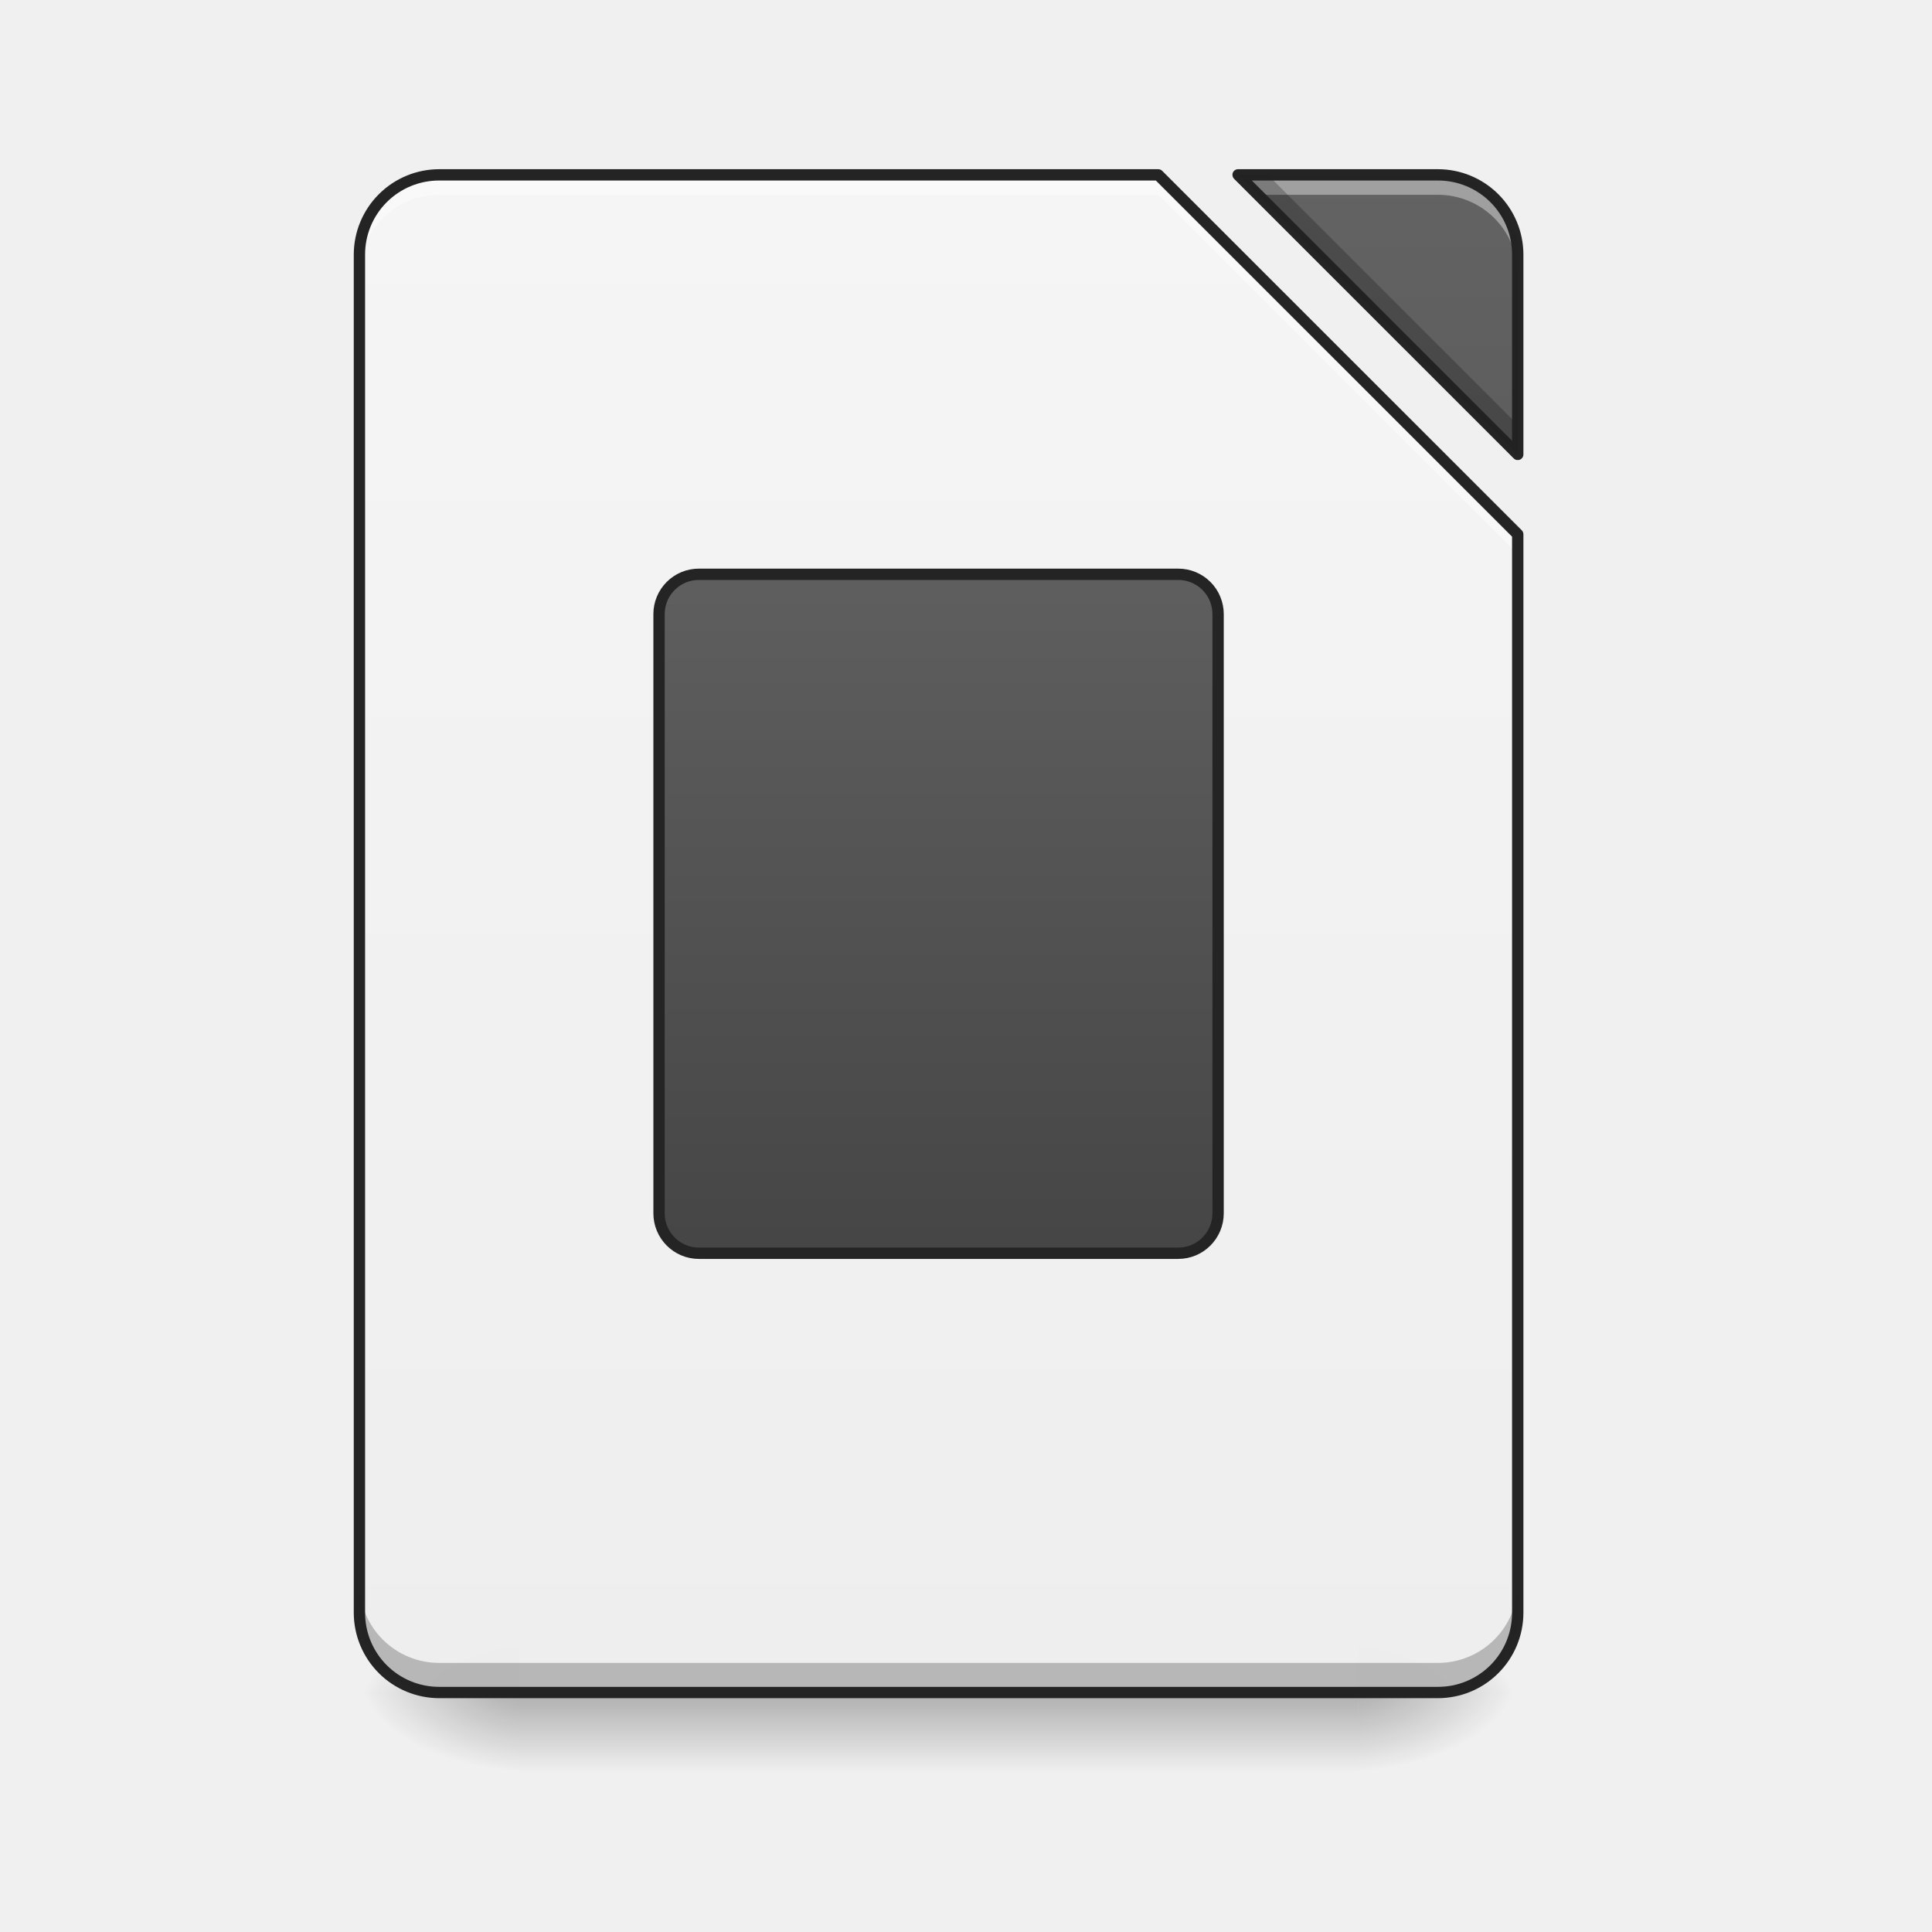
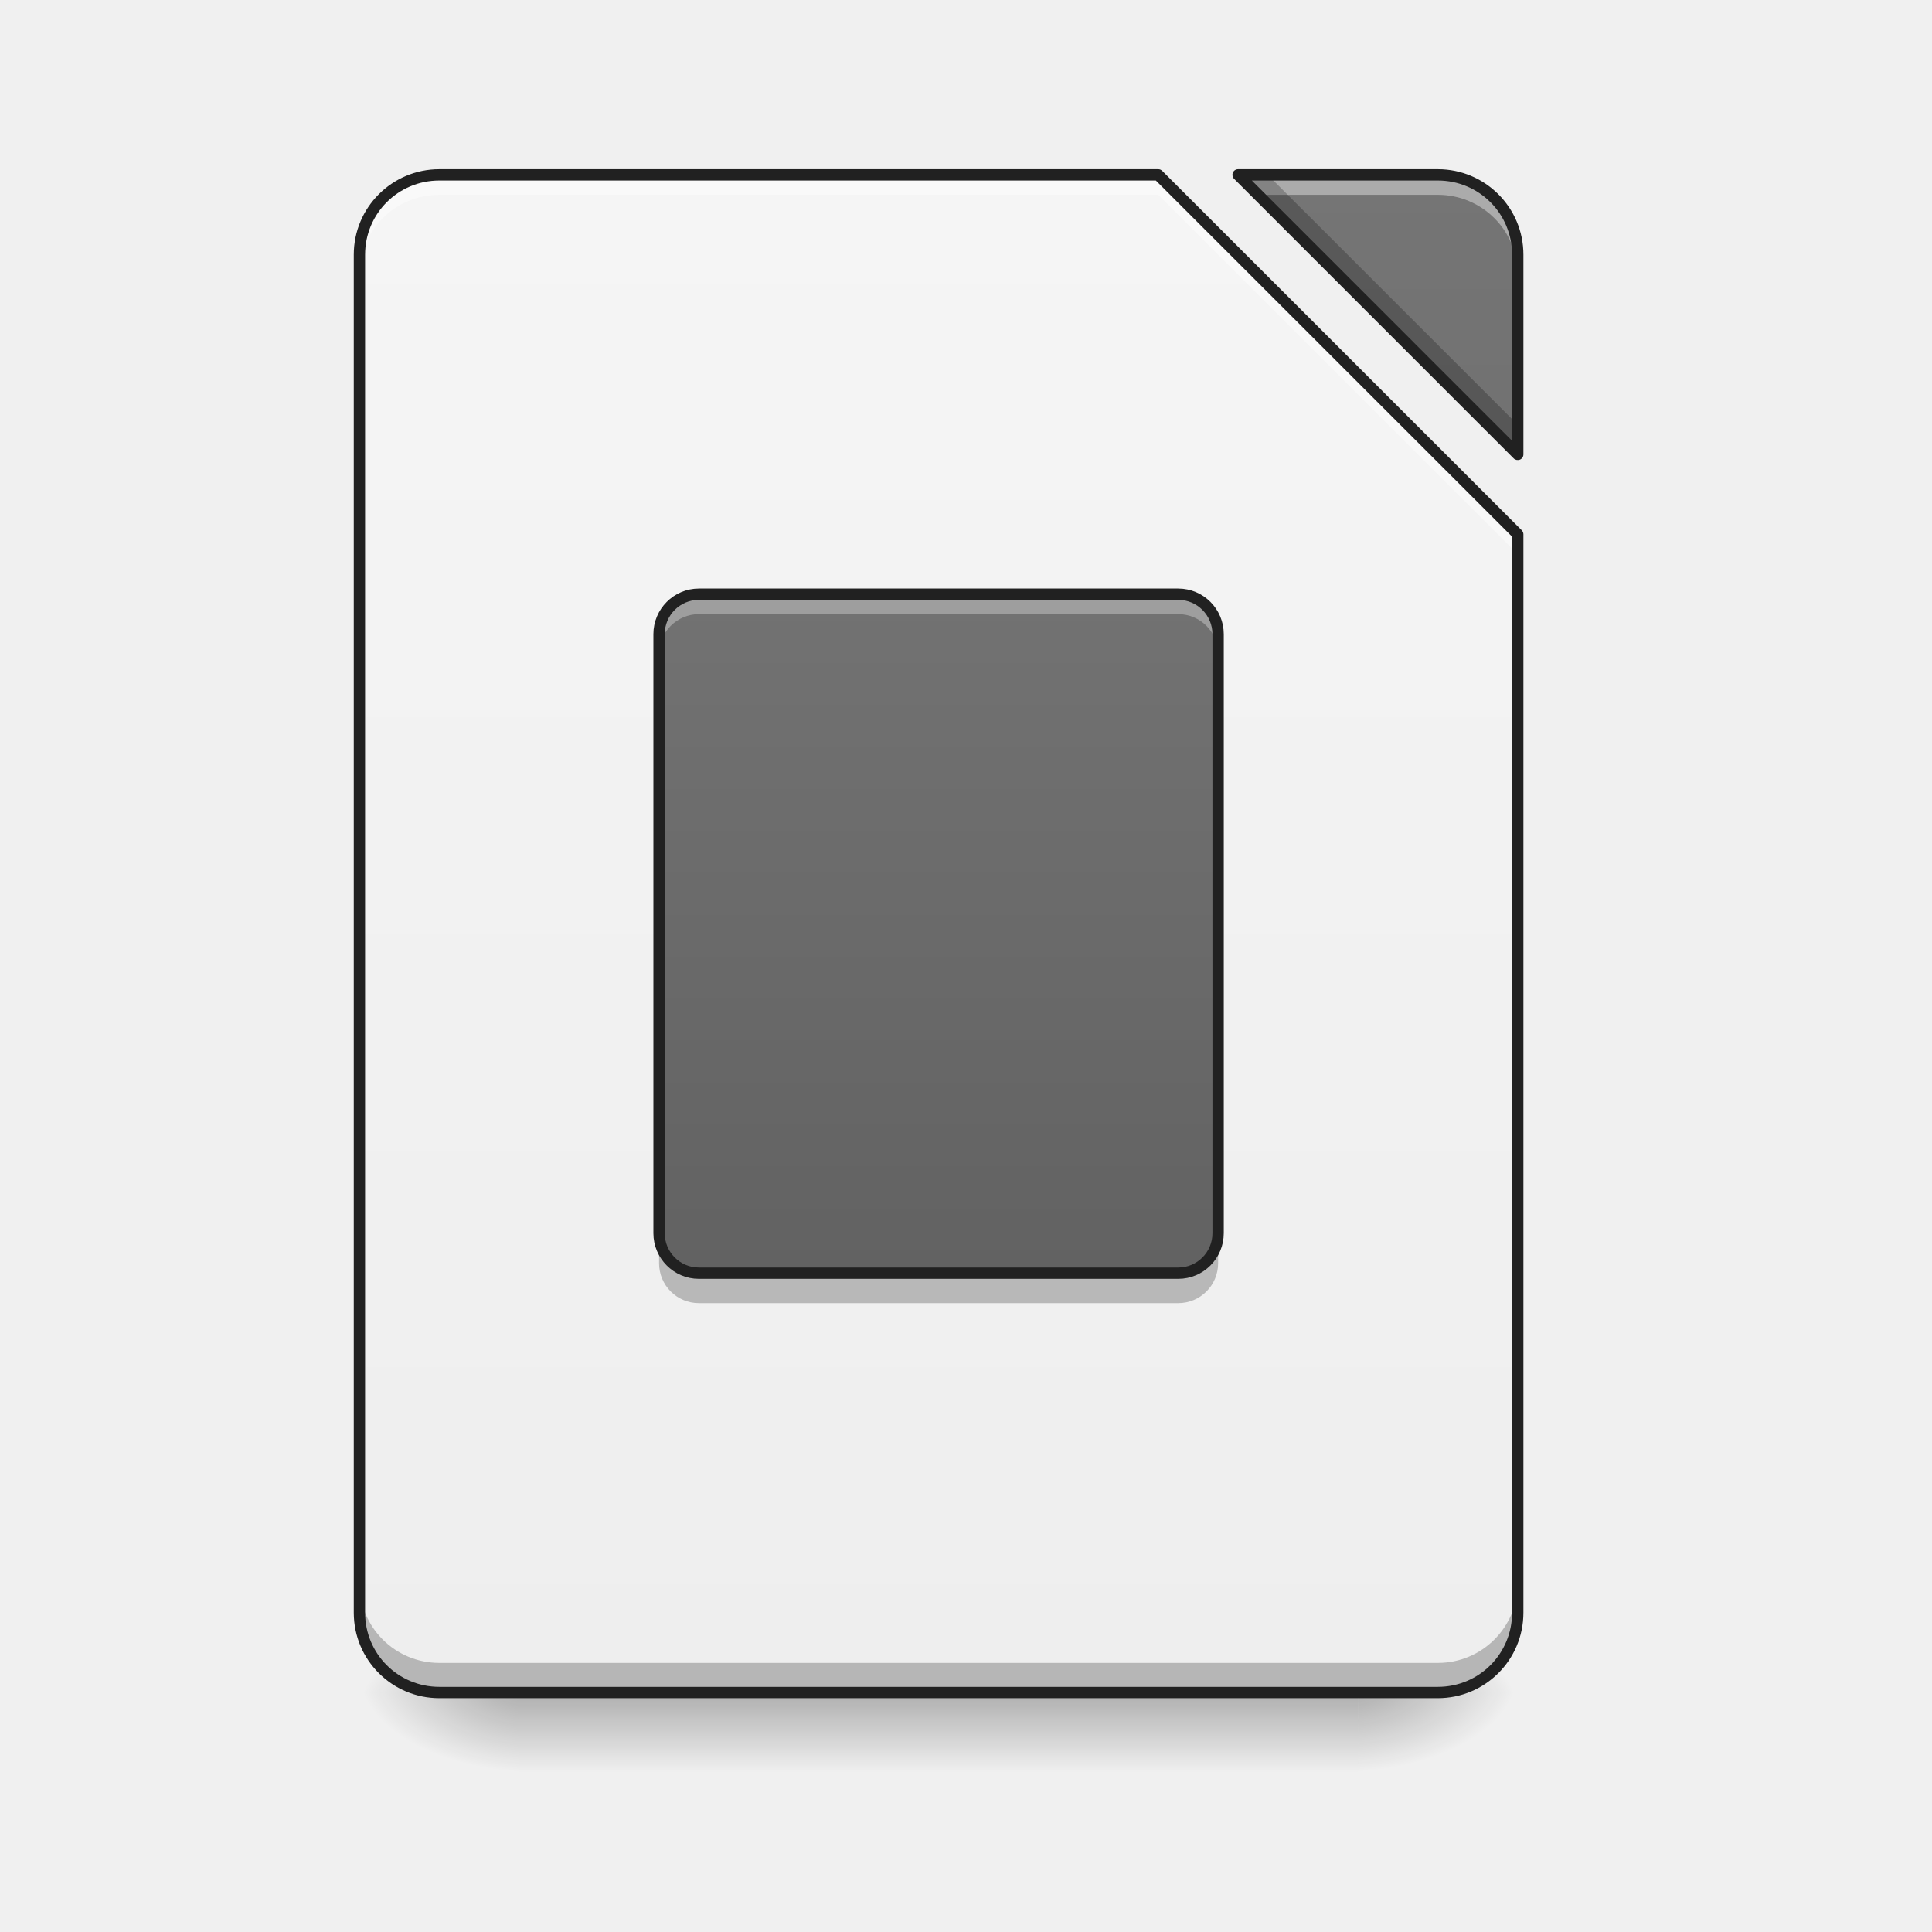
- <svg xmlns="http://www.w3.org/2000/svg" xmlns:xlink="http://www.w3.org/1999/xlink" width="64pt" height="64pt" viewBox="0 0 64 64">
+ <svg xmlns="http://www.w3.org/2000/svg" width="64px" height="64px" viewBox="0 0 64 64" version="1.1">
  <defs>
-     <linearGradient id="k" gradientUnits="userSpaceOnUse" x1="254" y1="233.5" x2="254" y2="254.667" gradientTransform="translate(0 26.878) scale(.12501)">
-       <stop offset="0" stop-opacity=".275" />
-       <stop offset="1" stop-opacity="0" />
+     <linearGradient id="linear0" gradientUnits="userSpaceOnUse" x1="254" y1="233.5" x2="254" y2="254.667" gradientTransform="matrix(0.125012,0,0,0.125012,-0.00000763012,26.87757)">
+       <stop offset="0" style="stop-color:rgb(0%,0%,0%);stop-opacity:0.275;" />
+       <stop offset="1" style="stop-color:rgb(0%,0%,0%);stop-opacity:0;" />
    </linearGradient>
-     <radialGradient id="l" gradientUnits="userSpaceOnUse" cx="450.909" cy="189.579" fx="450.909" fy="189.579" r="21.167" gradientTransform="matrix(0 -.15626 -.28128 0 97.646 127.19)">
-       <stop offset="0" stop-opacity=".314" />
-       <stop offset=".222" stop-opacity=".275" />
-       <stop offset="1" stop-opacity="0" />
+     <radialGradient id="radial0" gradientUnits="userSpaceOnUse" cx="450.909" cy="189.579" fx="450.909" fy="189.579" r="21.167" gradientTransform="matrix(0.000000348341,-0.156265,-0.281277,-0.000000203077,97.64609,127.1907)">
+       <stop offset="0" style="stop-color:rgb(0%,0%,0%);stop-opacity:0.314;" />
+       <stop offset="0.222" style="stop-color:rgb(0%,0%,0%);stop-opacity:0.275;" />
+       <stop offset="1" style="stop-color:rgb(0%,0%,0%);stop-opacity:0;" />
    </radialGradient>
-     <radialGradient id="m" gradientUnits="userSpaceOnUse" cx="450.909" cy="189.579" fx="450.909" fy="189.579" r="21.167" gradientTransform="matrix(0 .15626 .28128 0 -35.463 -15.055)">
-       <stop offset="0" stop-opacity=".314" />
-       <stop offset=".222" stop-opacity=".275" />
-       <stop offset="1" stop-opacity="0" />
+     <radialGradient id="radial1" gradientUnits="userSpaceOnUse" cx="450.909" cy="189.579" fx="450.909" fy="189.579" r="21.167" gradientTransform="matrix(-0.000000348341,0.156265,0.281277,0.000000203077,-35.46307,-15.05496)">
+       <stop offset="0" style="stop-color:rgb(0%,0%,0%);stop-opacity:0.314;" />
+       <stop offset="0.222" style="stop-color:rgb(0%,0%,0%);stop-opacity:0.275;" />
+       <stop offset="1" style="stop-color:rgb(0%,0%,0%);stop-opacity:0;" />
    </radialGradient>
-     <radialGradient id="n" gradientUnits="userSpaceOnUse" cx="450.909" cy="189.579" fx="450.909" fy="189.579" r="21.167" gradientTransform="matrix(0 -.15626 .28128 0 -35.463 127.19)">
-       <stop offset="0" stop-opacity=".314" />
-       <stop offset=".222" stop-opacity=".275" />
-       <stop offset="1" stop-opacity="0" />
+     <radialGradient id="radial2" gradientUnits="userSpaceOnUse" cx="450.909" cy="189.579" fx="450.909" fy="189.579" r="21.167" gradientTransform="matrix(-0.000000348341,-0.156265,0.281277,-0.000000203077,-35.46307,127.1907)">
+       <stop offset="0" style="stop-color:rgb(0%,0%,0%);stop-opacity:0.314;" />
+       <stop offset="0.222" style="stop-color:rgb(0%,0%,0%);stop-opacity:0.275;" />
+       <stop offset="1" style="stop-color:rgb(0%,0%,0%);stop-opacity:0;" />
    </radialGradient>
-     <radialGradient id="o" gradientUnits="userSpaceOnUse" cx="450.909" cy="189.579" fx="450.909" fy="189.579" r="21.167" gradientTransform="matrix(0 .15626 -.28128 0 97.646 -15.055)">
-       <stop offset="0" stop-opacity=".314" />
-       <stop offset=".222" stop-opacity=".275" />
-       <stop offset="1" stop-opacity="0" />
+     <radialGradient id="radial3" gradientUnits="userSpaceOnUse" cx="450.909" cy="189.579" fx="450.909" fy="189.579" r="21.167" gradientTransform="matrix(0.000000348341,0.156265,-0.281277,0.000000203077,97.64609,-15.05496)">
+       <stop offset="0" style="stop-color:rgb(0%,0%,0%);stop-opacity:0.314;" />
+       <stop offset="0.222" style="stop-color:rgb(0%,0%,0%);stop-opacity:0.275;" />
+       <stop offset="1" style="stop-color:rgb(0%,0%,0%);stop-opacity:0;" />
    </radialGradient>
-     <filter id="a" filterUnits="objectBoundingBox" x="0%" y="0%" width="100%" height="100%">
-       <feColorMatrix in="SourceGraphic" values="0 0 0 0 1 0 0 0 0 1 0 0 0 0 1 0 0 0 1 0" />
-     </filter>
-     <mask id="q">
-       <path fill-opacity=".988" d="M0 0h64v64H0z" filter="url(#a)" />
-     </mask>
-     <linearGradient id="c" gradientUnits="userSpaceOnUse" x1="940" y1="1695.118" x2="940" y2="175.118" gradientTransform="scale(.03308)">
-       <stop offset="0" stop-color="#eee" />
-       <stop offset="1" stop-color="#f5f5f5" />
+     <linearGradient id="linear1" gradientUnits="userSpaceOnUse" x1="940" y1="1695.118" x2="940" y2="175.118" gradientTransform="matrix(0.0330761,0,0,0.0330761,0,0)">
+       <stop offset="0" style="stop-color:rgb(93.333%,93.333%,93.333%);stop-opacity:1;" />
+       <stop offset="1" style="stop-color:rgb(96.078%,96.078%,96.078%);stop-opacity:1;" />
    </linearGradient>
-     <clipPath id="b">
-       <path d="M0 0h64v64H0z" />
-     </clipPath>
-     <g id="p" clip-path="url(#b)">
-       <path d="M14.555 5.793a2.64 2.64 0 0 0-2.649 2.644v44.985a2.64 2.64 0 0 0 2.649 2.644h33.074a2.642 2.642 0 0 0 2.648-2.644V17.699L38.367 5.793zm26.46 0l9.262 9.262V8.438a2.642 2.642 0 0 0-2.648-2.645zm0 0" fill="url(#c)" />
-     </g>
-     <mask id="s">
-       <path fill-opacity=".988" d="M0 0h64v64H0z" filter="url(#a)" />
-     </mask>
-     <linearGradient id="e" gradientUnits="userSpaceOnUse" x1="940" y1="1695.118" x2="940" y2="175.118" gradientTransform="scale(.03308)">
-       <stop offset="0" stop-color="#424242" />
-       <stop offset="1" stop-color="#616161" />
+     <linearGradient id="linear2" gradientUnits="userSpaceOnUse" x1="940" y1="1695.118" x2="940" y2="175.118" gradientTransform="matrix(0.0330761,0,0,0.0330761,0,0)">
+       <stop offset="0" style="stop-color:rgb(38.039%,38.039%,38.039%);stop-opacity:1;" />
+       <stop offset="1" style="stop-color:rgb(45.882%,45.882%,45.882%);stop-opacity:1;" />
    </linearGradient>
-     <clipPath id="d">
-       <path d="M0 0h64v64H0z" />
-     </clipPath>
-     <g id="r" clip-path="url(#d)">
-       <path d="M41.016 5.793l9.261 9.262V8.438a2.642 2.642 0 0 0-2.648-2.645zm0 0" fill="url(#e)" />
-     </g>
-     <mask id="u">
-       <path fill-opacity=".988" d="M0 0h64v64H0z" filter="url(#a)" />
-     </mask>
-     <clipPath id="f">
-       <path d="M0 0h64v64H0z" />
-     </clipPath>
-     <g id="t" clip-path="url(#f)">
-       <path d="M14.555 5.793a2.64 2.64 0 0 0-2.649 2.644v.665a2.64 2.64 0 0 1 2.649-2.649h23.812l11.91 11.906v-.66L38.367 5.793zm26.46 0l.66.66h5.954a2.643 2.643 0 0 1 2.648 2.649v-.665a2.642 2.642 0 0 0-2.648-2.644zm0 0" fill="#fff" fill-opacity=".392" />
-     </g>
-     <mask id="w">
-       <path fill-opacity=".988" d="M0 0h64v64H0z" filter="url(#a)" />
-     </mask>
-     <clipPath id="g">
-       <path d="M0 0h64v64H0z" />
-     </clipPath>
-     <g id="v" clip-path="url(#g)">
-       <path d="M41.016 5.793l9.261 9.262v-.985l-8.28-8.277zm-29.11 46.648v.98a2.64 2.64 0 0 0 2.649 2.645h33.074a2.642 2.642 0 0 0 2.648-2.644v-.98a2.642 2.642 0 0 1-2.648 2.644H14.555a2.64 2.64 0 0 1-2.649-2.645zm0 0" fill-opacity=".235" />
-     </g>
-     <mask id="y">
-       <path fill-opacity=".988" d="M0 0h64v64H0z" filter="url(#a)" />
-     </mask>
-     <clipPath id="h">
-       <path d="M0 0h64v64H0z" />
-     </clipPath>
-     <g id="x" clip-path="url(#h)">
-       <path d="M14.555 5.605a2.832 2.832 0 0 0-2.836 2.832v44.985a2.832 2.832 0 0 0 2.836 2.832h33.074a2.832 2.832 0 0 0 2.836-2.832V17.699c0-.05-.02-.097-.055-.133L38.5 5.66a.186.186 0 0 0-.133-.055zm26.46 0a.188.188 0 0 0-.175.114.194.194 0 0 0 .043.207l9.262 9.261c.05.051.132.067.203.04a.187.187 0 0 0 .117-.172V8.438a2.832 2.832 0 0 0-2.836-2.833zm-26.46.375h23.734l11.8 11.797v35.645a2.45 2.45 0 0 1-2.46 2.457H14.555a2.45 2.45 0 0 1-2.461-2.457V8.438a2.45 2.45 0 0 1 2.46-2.458zm26.914 0h6.16a2.45 2.45 0 0 1 2.46 2.457v6.165zm0 0" fill="#212121" />
-     </g>
-     <mask id="A">
-       <path fill-opacity=".988" d="M0 0h64v64H0z" filter="url(#a)" />
-     </mask>
-     <linearGradient id="j" gradientUnits="userSpaceOnUse" x1="248.708" y1=".667" x2="248.708" y2="-221.583" gradientTransform="translate(0 127)">
-       <stop offset="0" stop-color="#424242" />
-       <stop offset="1" stop-color="#616161" />
+     <linearGradient id="linear3" gradientUnits="userSpaceOnUse" x1="248.708" y1="0.667" x2="248.708" y2="-221.583" gradientTransform="matrix(0.125012,0,0,0.125012,0,43.4156)">
+       <stop offset="0" style="stop-color:rgb(38.039%,38.039%,38.039%);stop-opacity:1;" />
+       <stop offset="1" style="stop-color:rgb(45.882%,45.882%,45.882%);stop-opacity:1;" />
    </linearGradient>
-     <clipPath id="i">
-       <path d="M0 0h64v64H0z" />
-     </clipPath>
-     <g id="z" clip-path="url(#i)">
-       <path d="M185.201-62.827h127.02a10.548 10.548 0 0 1 10.56 10.561v158.767c0 5.843-4.718 10.592-10.56 10.592H185.2c-5.843 0-10.561-4.75-10.561-10.592V-52.266A10.548 10.548 0 0 1 185.2-62.827zm0 0" transform="translate(0 26.878) scale(.12501)" fill="url(#j)" stroke-width="3" stroke-linecap="round" stroke-linejoin="round" stroke="#212121" />
-     </g>
  </defs>
-   <path d="M17.2 56.066h27.784v2.649H17.2zm0 0" fill="url(#k)" />
-   <path d="M44.984 56.066h5.293v-2.644h-5.293zm0 0" fill="url(#l)" />
-   <path d="M17.2 56.066h-5.294v2.649H17.2zm0 0" fill="url(#m)" />
-   <path d="M17.2 56.066h-5.294v-2.644H17.2zm0 0" fill="url(#n)" />
-   <path d="M44.984 56.066h5.293v2.649h-5.293zm0 0" fill="url(#o)" />
-   <use xlink:href="#p" mask="url(#q)" />
-   <use xlink:href="#r" mask="url(#s)" />
-   <use xlink:href="#t" mask="url(#u)" />
-   <use xlink:href="#v" mask="url(#w)" />
-   <use xlink:href="#x" mask="url(#y)" />
-   <use xlink:href="#z" mask="url(#A)" />
+   <g id="surface1">
+     <path style=" stroke:none;fill-rule:nonzero;fill:url(#linear0);" d="M 17.199 56.066 L 44.984 56.066 L 44.984 58.715 L 17.199 58.715 Z M 17.199 56.066 " />
+     <path style=" stroke:none;fill-rule:nonzero;fill:url(#radial0);" d="M 44.984 56.066 L 50.277 56.066 L 50.277 53.422 L 44.984 53.422 Z M 44.984 56.066 " />
+     <path style=" stroke:none;fill-rule:nonzero;fill:url(#radial1);" d="M 17.199 56.066 L 11.906 56.066 L 11.906 58.715 L 17.199 58.715 Z M 17.199 56.066 " />
+     <path style=" stroke:none;fill-rule:nonzero;fill:url(#radial2);" d="M 17.199 56.066 L 11.906 56.066 L 11.906 53.422 L 17.199 53.422 Z M 17.199 56.066 " />
+     <path style=" stroke:none;fill-rule:nonzero;fill:url(#radial3);" d="M 44.984 56.066 L 50.277 56.066 L 50.277 58.715 L 44.984 58.715 Z M 44.984 56.066 " />
+     <path style=" stroke:none;fill-rule:nonzero;fill:url(#linear1);" d="M 14.555 5.793 C 13.086 5.793 11.906 6.973 11.906 8.438 L 11.906 53.422 C 11.906 54.887 13.086 56.066 14.555 56.066 L 47.629 56.066 C 49.094 56.066 50.277 54.887 50.277 53.422 L 50.277 17.699 L 38.367 5.793 Z M 41.016 5.793 L 50.277 15.055 L 50.277 8.438 C 50.277 6.973 49.094 5.793 47.629 5.793 Z M 41.016 5.793 " />
+     <path style=" stroke:none;fill-rule:nonzero;fill:url(#linear2);" d="M 41.016 5.793 L 50.277 15.055 L 50.277 8.438 C 50.277 6.973 49.094 5.793 47.629 5.793 Z M 41.016 5.793 " />
+     <path style=" stroke:none;fill-rule:nonzero;fill:rgb(100%,100%,100%);fill-opacity:0.392;" d="M 14.555 5.793 C 13.086 5.793 11.906 6.973 11.906 8.438 L 11.906 9.102 C 11.906 7.633 13.086 6.453 14.555 6.453 L 38.367 6.453 L 50.277 18.359 L 50.277 17.699 L 38.367 5.793 Z M 41.016 5.793 L 41.676 6.453 L 47.629 6.453 C 49.094 6.453 50.277 7.633 50.277 9.102 L 50.277 8.438 C 50.277 6.973 49.094 5.793 47.629 5.793 Z M 41.016 5.793 " />
+     <path style=" stroke:none;fill-rule:nonzero;fill:rgb(0%,0%,0%);fill-opacity:0.235;" d="M 41.016 5.793 L 50.277 15.055 L 50.277 14.07 L 41.996 5.793 Z M 11.906 52.441 L 11.906 53.422 C 11.906 54.887 13.086 56.066 14.555 56.066 L 47.629 56.066 C 49.094 56.066 50.277 54.887 50.277 53.422 L 50.277 52.441 C 50.277 53.906 49.094 55.086 47.629 55.086 L 14.555 55.086 C 13.086 55.086 11.906 53.906 11.906 52.441 Z M 11.906 52.441 " />
+     <path style=" stroke:none;fill-rule:nonzero;fill:rgb(12.941%,12.941%,12.941%);fill-opacity:1;" d="M 14.555 5.605 C 12.988 5.605 11.719 6.871 11.719 8.438 L 11.719 53.422 C 11.719 54.988 12.988 56.254 14.555 56.254 L 47.629 56.254 C 49.195 56.254 50.465 54.988 50.465 53.422 L 50.465 17.699 C 50.465 17.648 50.445 17.602 50.41 17.566 L 38.5 5.66 C 38.465 5.625 38.418 5.605 38.367 5.605 Z M 41.016 5.605 C 40.938 5.605 40.871 5.648 40.84 5.719 C 40.812 5.789 40.828 5.871 40.883 5.926 L 50.145 15.188 C 50.195 15.238 50.277 15.254 50.348 15.227 C 50.418 15.199 50.465 15.129 50.465 15.055 L 50.465 8.438 C 50.465 6.871 49.195 5.605 47.629 5.605 Z M 14.555 5.98 L 38.289 5.98 L 50.09 17.777 L 50.09 53.422 C 50.09 54.785 48.996 55.879 47.629 55.879 L 14.555 55.879 C 13.188 55.879 12.094 54.785 12.094 53.422 L 12.094 8.438 C 12.094 7.074 13.188 5.98 14.555 5.98 Z M 41.469 5.98 L 47.629 5.98 C 48.996 5.98 50.09 7.074 50.09 8.438 L 50.09 14.602 Z M 41.469 5.98 " />
+     <path style=" stroke:none;fill-rule:nonzero;fill:url(#linear3);" d="M 23.152 19.684 L 39.031 19.684 C 39.762 19.684 40.352 20.277 40.352 21.008 L 40.352 40.852 C 40.352 41.582 39.762 42.176 39.031 42.176 L 23.152 42.176 C 22.422 42.176 21.832 41.582 21.832 40.852 L 21.832 21.008 C 21.832 20.277 22.422 19.684 23.152 19.684 Z M 23.152 19.684 " />
+     <path style=" stroke:none;fill-rule:nonzero;fill:rgb(100%,100%,100%);fill-opacity:0.314;" d="M 23.152 19.684 C 22.422 19.684 21.832 20.273 21.832 21.008 L 21.832 21.668 C 21.832 20.938 22.422 20.344 23.152 20.344 L 39.031 20.344 C 39.762 20.344 40.352 20.938 40.352 21.668 L 40.352 21.008 C 40.352 20.273 39.762 19.684 39.031 19.684 Z M 23.152 19.684 " />
+     <path style=" stroke:none;fill-rule:nonzero;fill:rgb(0%,0%,0%);fill-opacity:0.235;" d="M 21.832 40.852 L 21.832 41.844 C 21.832 42.578 22.422 43.168 23.152 43.168 L 39.031 43.168 C 39.762 43.168 40.352 42.578 40.352 41.844 L 40.352 40.852 C 40.352 41.586 39.762 42.176 39.031 42.176 L 23.152 42.176 C 22.422 42.176 21.832 41.586 21.832 40.852 Z M 21.832 40.852 " />
+     <path style="fill:none;stroke-width:3;stroke-linecap:round;stroke-linejoin:round;stroke:rgb(12.941%,12.941%,12.941%);stroke-opacity:1;stroke-miterlimit:4;" d="M 185.201 -57.546 L 312.22 -57.546 C 318.063 -57.546 322.782 -52.797 322.782 -46.954 L 322.782 111.781 C 322.782 117.624 318.063 122.374 312.22 122.374 L 185.201 122.374 C 179.358 122.374 174.64 117.624 174.64 111.781 L 174.64 -46.954 C 174.64 -52.797 179.358 -57.546 185.201 -57.546 Z M 185.201 -57.546 " transform="matrix(0.125012,0,0,0.125012,0,26.87757)" />
+   </g>
</svg>
